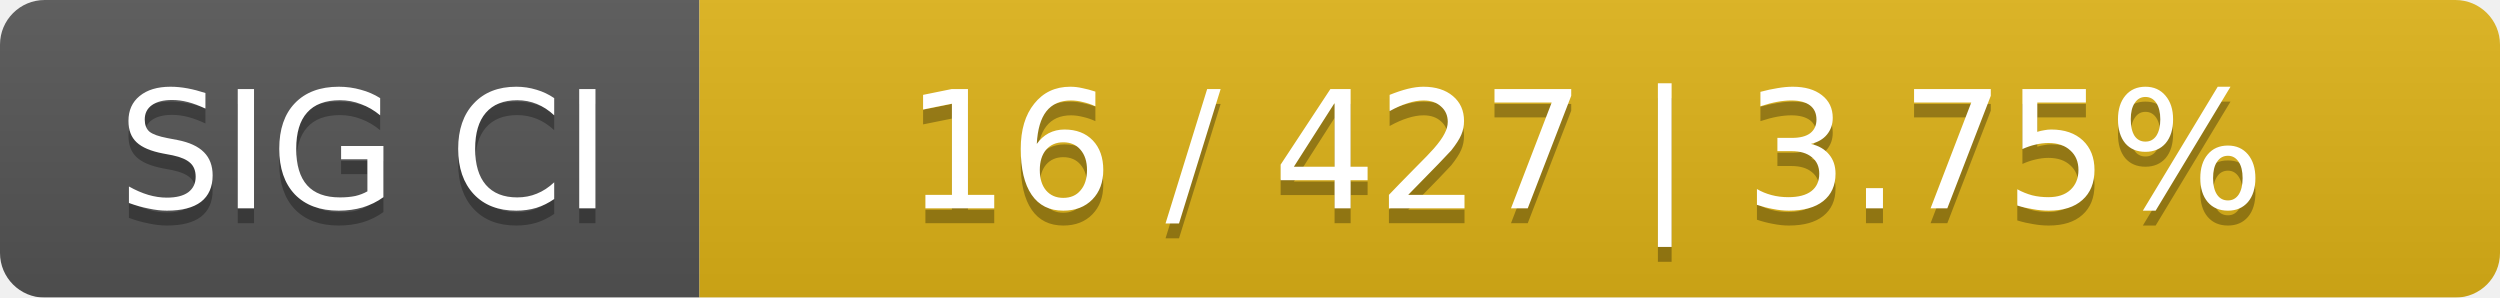
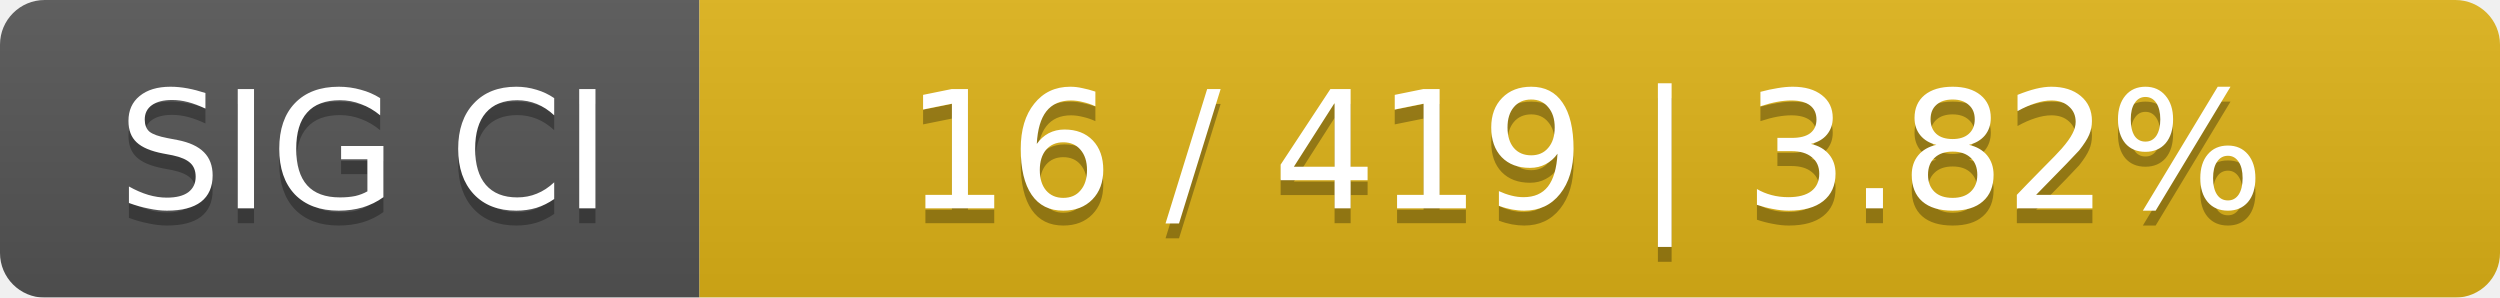
<svg xmlns="http://www.w3.org/2000/svg" width="168" height="20">
  <linearGradient id="smooth" x2="0" y2="100%">
    <stop offset="0" stop-color="#bbb" stop-opacity=".1" />
    <stop offset="1" stop-opacity=".1" />
  </linearGradient>
  <mask id="round">
    <rect width="168" height="20" rx="3" fill="#fff" />
  </mask>
  <g mask="url(#round)">
    <rect width="47" height="20" fill="#555" />
    <rect x="47" width="121" height="20" fill="#dfb317" />
    <rect width="168" height="20" fill="url(#smooth)" />
  </g>
  <g fill="#fff" text-anchor="middle" font-family="DejaVu Sans,Verdana,Geneva,sans-serif" font-size="11">
    <text x="24.5" y="15" fill="#010101" fill-opacity=".3">SIG CI</text>
    <text x="24.5" y="14">SIG CI</text>
-     <text x="106.5" y="15" fill="#010101" fill-opacity=".3">16 / 427    |    3.75%</text>
-     <text x="106.5" y="14">16 / 427    |    3.75%</text>
+     <text x="106.5" y="15" fill="#010101" fill-opacity=".3">16 / 419    |    3.82%</text>
+     <text x="106.5" y="14">16 / 419    |    3.82%</text>
  </g>
</svg>
